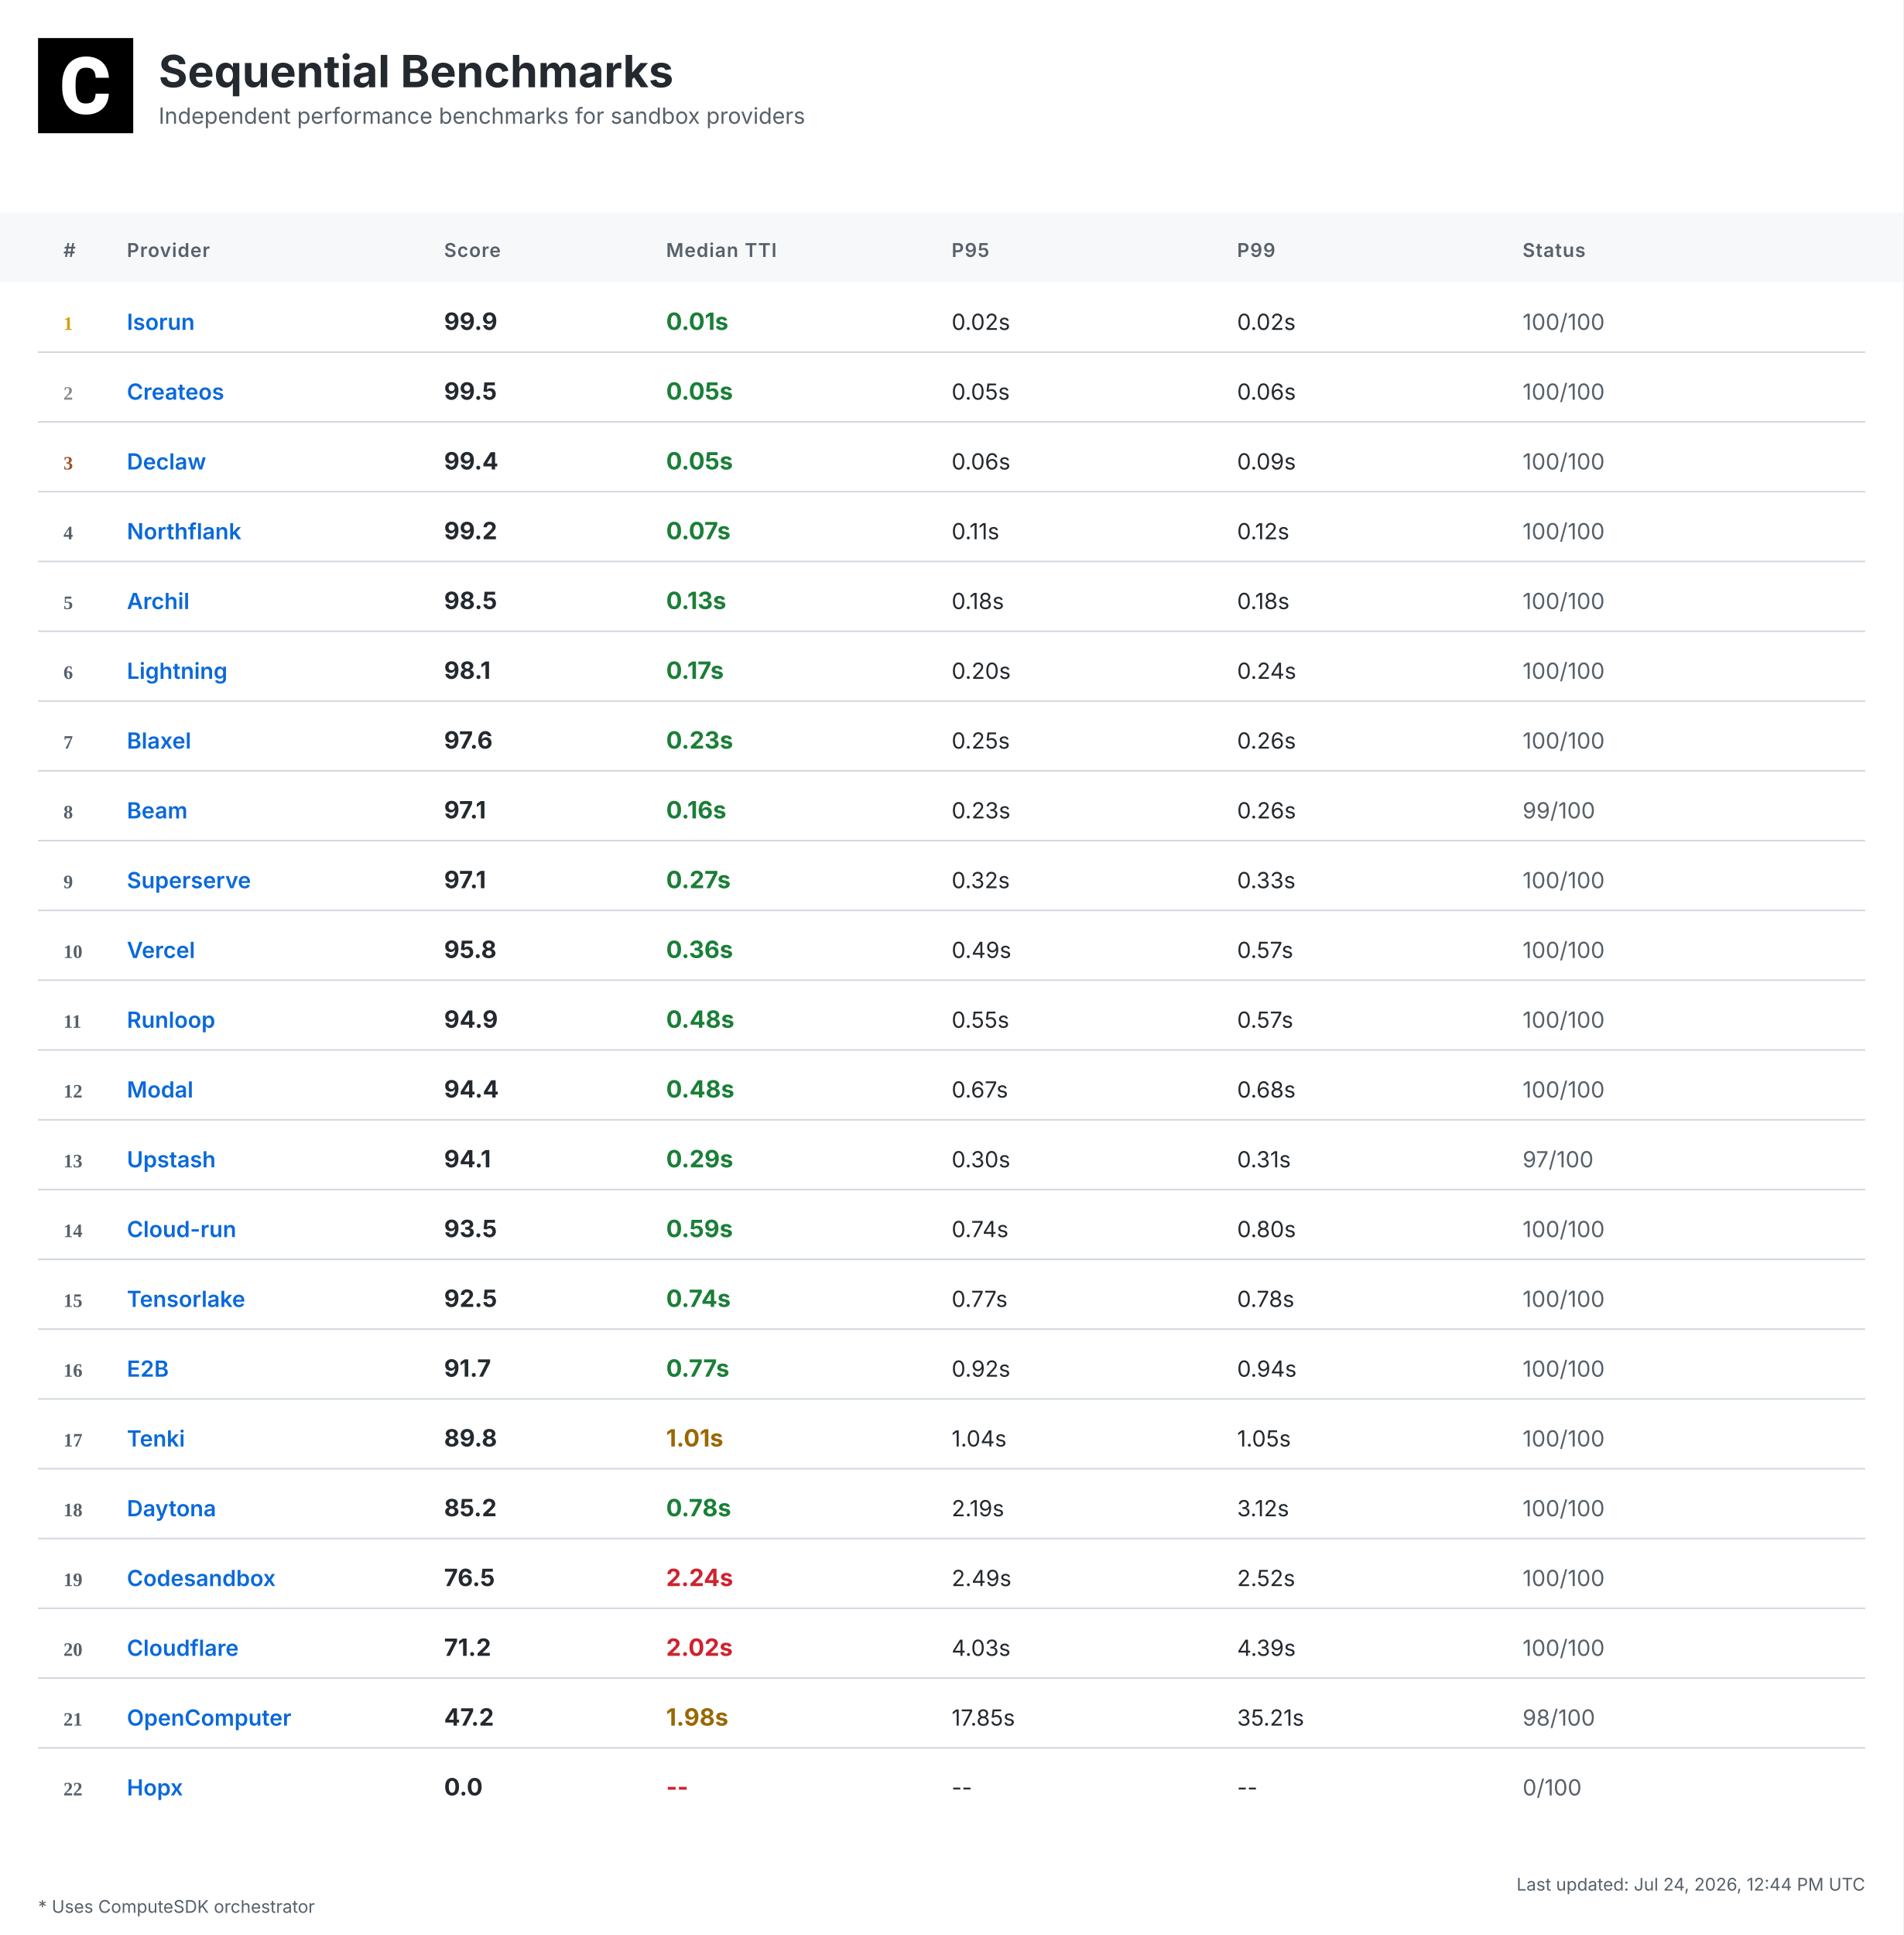
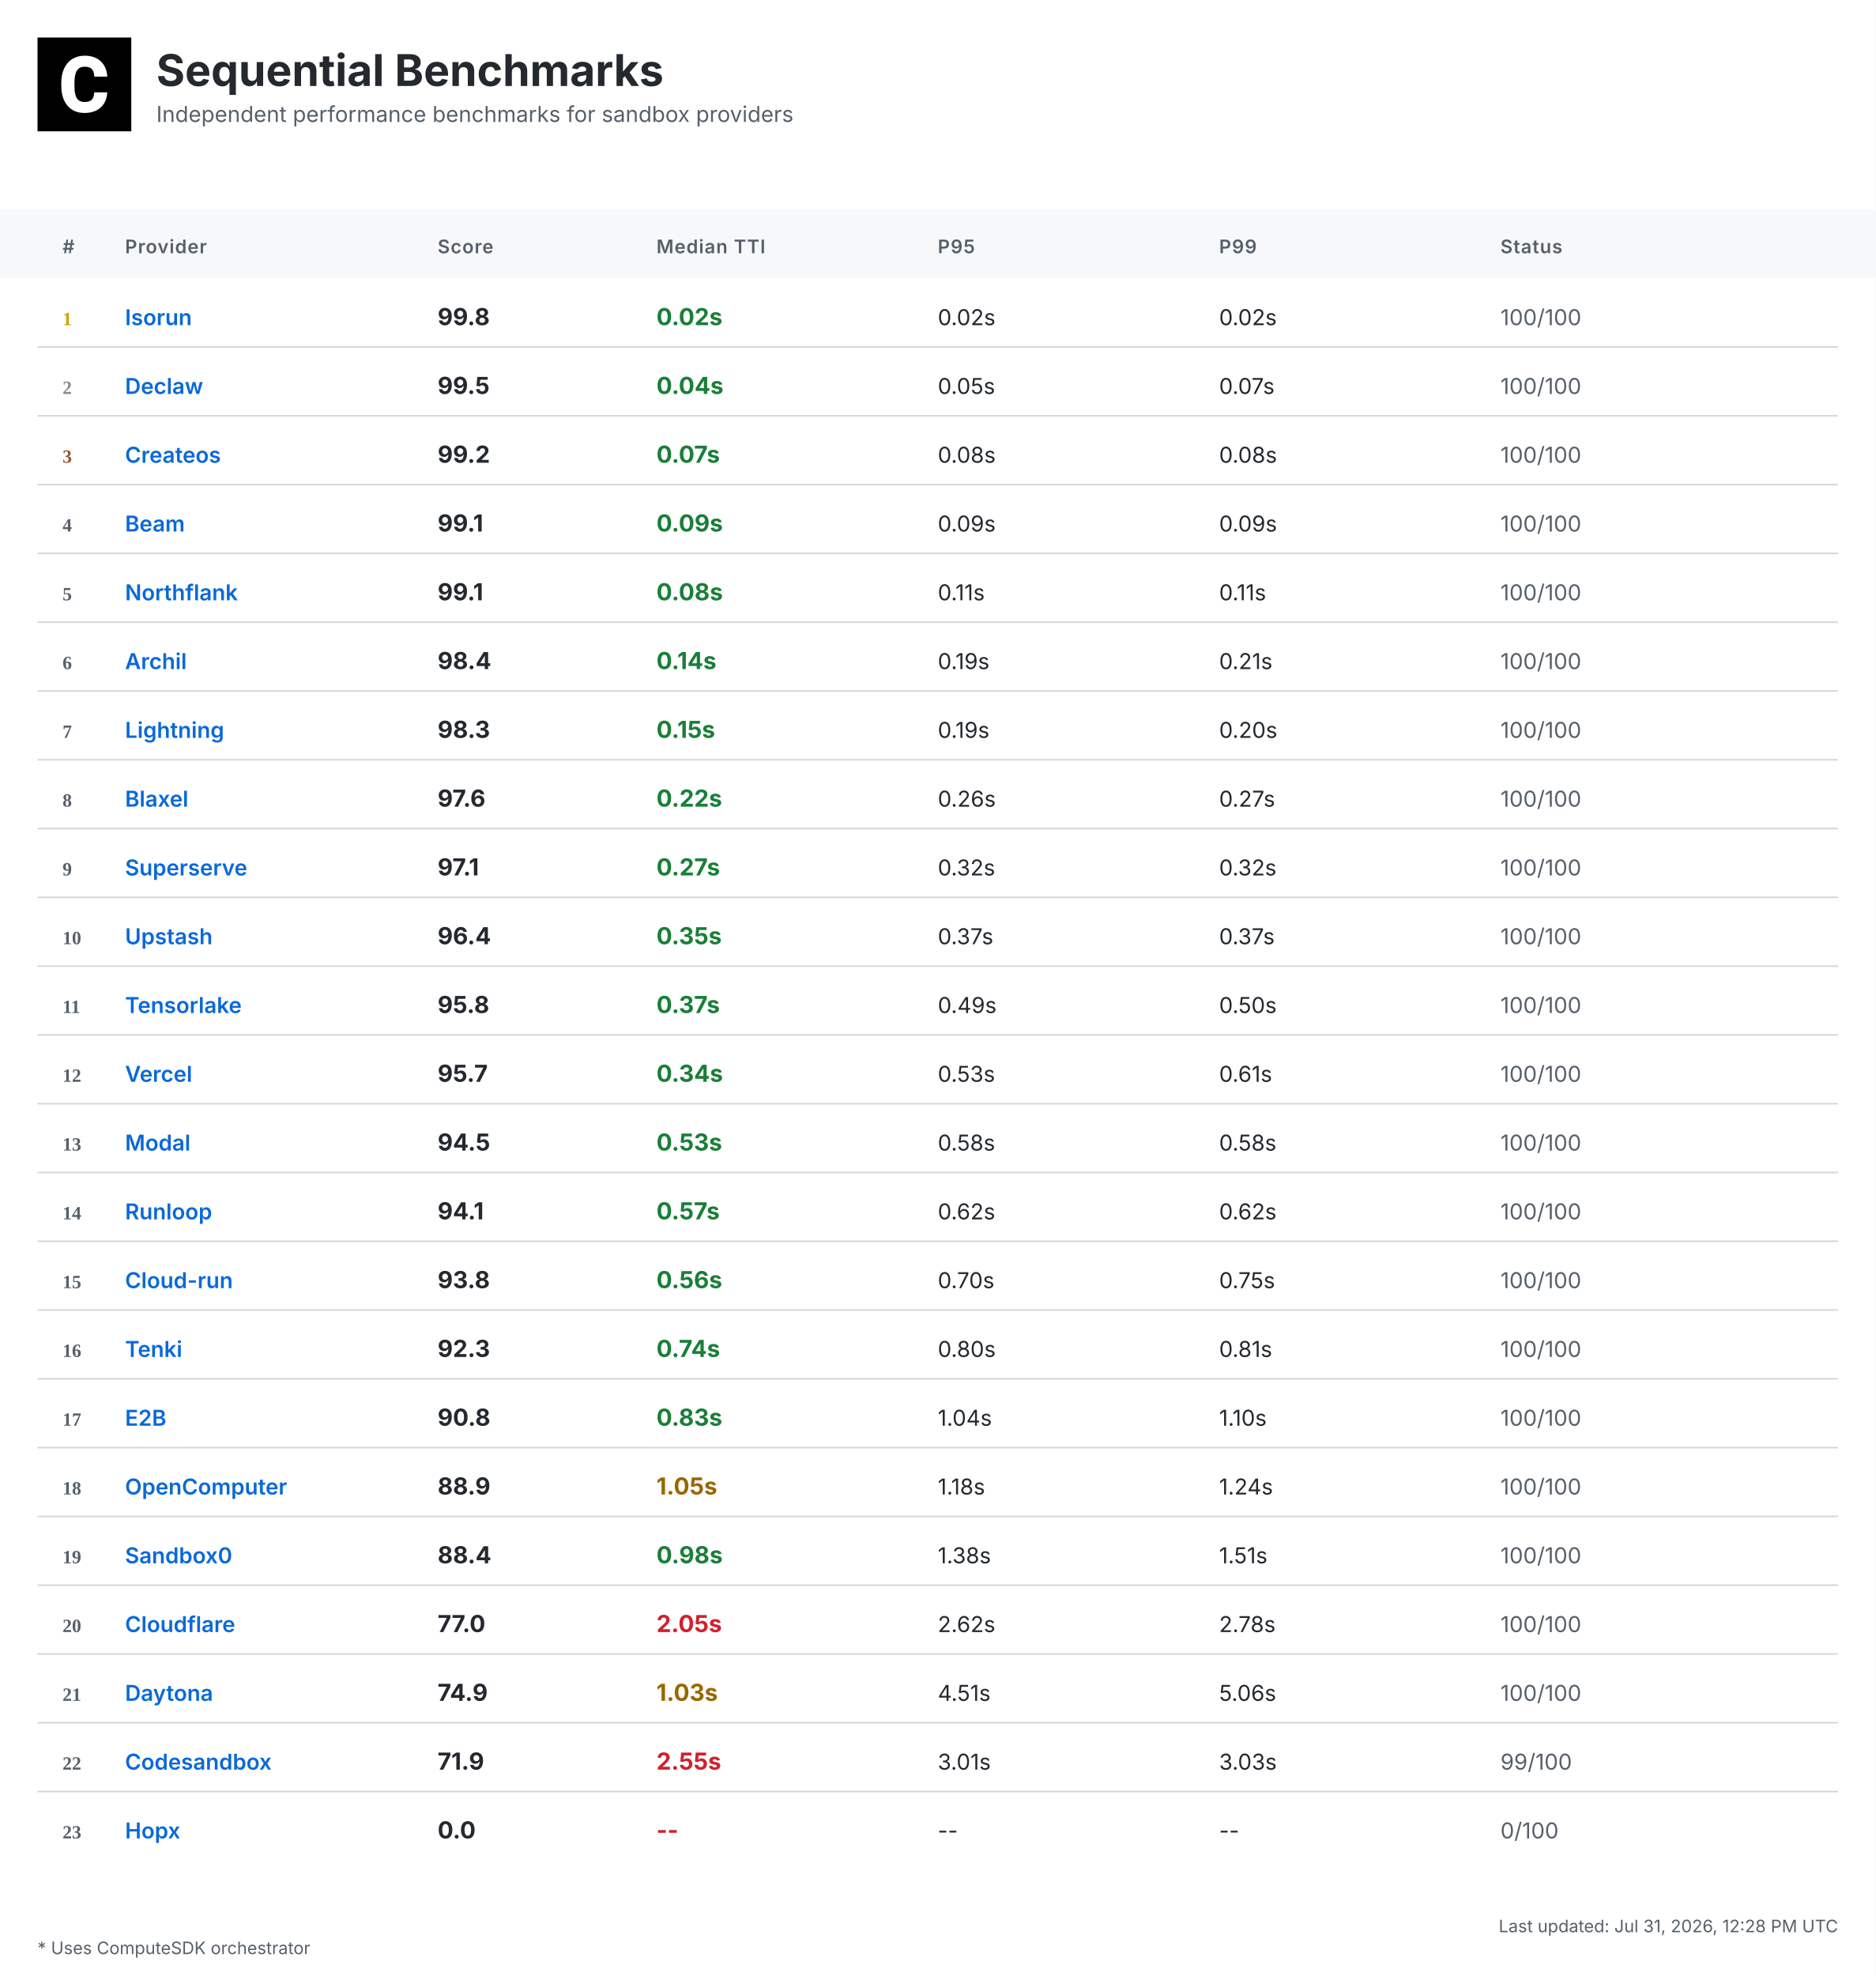
- <svg xmlns="http://www.w3.org/2000/svg" width="1200" height="1220" viewBox="0 0 1200 1220">
+ <svg xmlns="http://www.w3.org/2000/svg" width="1200" height="1264" viewBox="0 0 1200 1264">
  <defs>
    <linearGradient id="headerGrad" x1="0%" y1="0%" x2="100%" y2="100%">
      <stop offset="0%" style="stop-color:#f6f8fa;stop-opacity:1" />
      <stop offset="100%" style="stop-color:#ffffff;stop-opacity:1" />
    </linearGradient>
  </defs>
  <style>
    .bg { fill: #ffffff; }
    .header-bg { fill: url(#headerGrad); }
    .table-header-bg { fill: #f6f8fa; }
    .table-header { font: 600 12px 'Inter', 'SF Pro Display', -apple-system, BlinkMacSystemFont, 'Segoe UI', Roboto, Helvetica, Arial, sans-serif; fill: #57606a; text-transform: uppercase; letter-spacing: 0.5px; }
    .row { font: 14px 'Inter', 'SF Pro Display', -apple-system, BlinkMacSystemFont, 'Segoe UI', Roboto, Helvetica, Arial, sans-serif; fill: #24292f; }
    .rank { font-weight: 700; fill: #57606a; }
    .rank-1 { fill: #d4a000; }
    .rank-2 { fill: #8a8a8a; }
    .rank-3 { fill: #a0522d; }
    .provider { font-weight: 600; fill: #0969da; }
    .median { font-weight: 700; font-size: 15px; }
    .fast { fill: #1a7f37; }
    .medium { fill: #9a6700; }
    .slow { fill: #cf222e; }
    .status { fill: #57606a; }
    .divider { stroke: #d0d7de; stroke-width: 1; }
    .border { stroke: #d0d7de; stroke-width: 1; fill: none; }
    .timestamp { font: 11px 'Inter', 'SF Pro Display', -apple-system, BlinkMacSystemFont, 'Segoe UI', Roboto, Helvetica, Arial, sans-serif; fill: #57606a; }
    .title { font: bold 28px 'Inter', 'SF Pro Display', -apple-system, BlinkMacSystemFont, 'Segoe UI', Roboto, Helvetica, Arial, sans-serif; fill: #24292f; }
    .subtitle { font: 14px 'Inter', 'SF Pro Display', -apple-system, BlinkMacSystemFont, 'Segoe UI', Roboto, Helvetica, Arial, sans-serif; fill: #57606a; }
    .logo { fill: #24292f; }
    .metrics-label { font: 600 12px 'Inter', 'SF Pro Display', -apple-system, BlinkMacSystemFont, 'Segoe UI', Roboto, Helvetica, Arial, sans-serif; fill: #57606a; text-transform: uppercase; letter-spacing: 0.5px; }
    .metrics-row { font: 13px 'Inter', 'SF Pro Display', -apple-system, BlinkMacSystemFont, 'Segoe UI', Roboto, Helvetica, Arial, sans-serif; fill: #24292f; }
  </style>
-   <rect class="bg" width="1200" height="1220" />
+   <rect class="bg" width="1200" height="1264" />
  <g transform="translate(24, 24)">
    <rect width="60" height="60" fill="#000000" />
    <g transform="scale(0.035) translate(0, 0)">
      <path fill="#ffffff" d="M1036.26,1002.28h237.87l-.93,19.09c-8.38,110.32-49.81,198.3-123.82,262.07-73.09,63.31-170.84,95.43-290.48,95.43-130.81,0-235.55-44.69-311.43-133.6-74.48-87.98-112.65-209.48-112.65-361.23v-60.51c0-96.83,17.7-183.41,51.68-257.43,34.91-74.95,85.19-133.61,149.89-173.63,64.7-40.04,140.12-60.52,225.3-60.52,117.77,0,214.13,32.12,286.29,95.9,72.62,63.3,114.98,153.61,126.15,267.67l1.86,19.08h-238.34l-.93-15.83c-4.65-59.11-20.95-101.94-47.95-127.08-27-25.6-69.83-38.17-127.08-38.17-61.91,0-107.06,20.95-137.33,65.17-31.65,45.15-47.94,117.77-48.87,215.53v74.48c0,102.41,15.36,177.83,45.62,223.91,28.86,44.22,74.01,65.63,137.79,65.63,58.19,0,101.48-12.57,128.95-38.17,26.99-25.14,43.29-66.1,47.48-121.5l.93-16.3Z" />
    </g>
  </g>
  <text class="title" x="100" y="55">Sequential Benchmarks</text>
  <text class="subtitle" x="100" y="78">Independent performance benchmarks for sandbox providers</text>
  <rect class="table-header-bg" y="134" width="1200" height="44" />
  <text class="table-header" x="40" y="162">#</text>
  <text class="table-header" x="80" y="162">Provider</text>
  <text class="table-header" x="280" y="162">Score</text>
  <text class="table-header" x="420" y="162">Median TTI</text>
  <text class="table-header" x="600" y="162">P95</text>
  <text class="table-header" x="780" y="162">P99</text>
  <text class="table-header" x="960" y="162">Status</text>
  <text class="rank rank-1" x="40" y="208">1</text>
  <text class="row provider" x="80" y="208">Isorun</text>
-   <text class="row median" x="280" y="208">99.9</text>
-   <text class="row median fast" x="420" y="208">0.01s</text>
+   <text class="row median" x="280" y="208">99.8</text>
+   <text class="row median fast" x="420" y="208">0.02s</text>
  <text class="row" x="600" y="208">0.02s</text>
  <text class="row" x="780" y="208">0.02s</text>
  <text class="row status" x="960" y="208">100/100</text>
  <line class="divider" x1="24" y1="222" x2="1176" y2="222" />
  <text class="rank rank-2" x="40" y="252">2</text>
-   <text class="row provider" x="80" y="252">Createos</text>
+   <text class="row provider" x="80" y="252">Declaw</text>
  <text class="row median" x="280" y="252">99.5</text>
-   <text class="row median fast" x="420" y="252">0.05s</text>
+   <text class="row median fast" x="420" y="252">0.04s</text>
  <text class="row" x="600" y="252">0.05s</text>
-   <text class="row" x="780" y="252">0.06s</text>
+   <text class="row" x="780" y="252">0.07s</text>
  <text class="row status" x="960" y="252">100/100</text>
  <line class="divider" x1="24" y1="266" x2="1176" y2="266" />
  <text class="rank rank-3" x="40" y="296">3</text>
-   <text class="row provider" x="80" y="296">Declaw</text>
-   <text class="row median" x="280" y="296">99.4</text>
-   <text class="row median fast" x="420" y="296">0.05s</text>
-   <text class="row" x="600" y="296">0.06s</text>
-   <text class="row" x="780" y="296">0.09s</text>
+   <text class="row provider" x="80" y="296">Createos</text>
+   <text class="row median" x="280" y="296">99.2</text>
+   <text class="row median fast" x="420" y="296">0.07s</text>
+   <text class="row" x="600" y="296">0.08s</text>
+   <text class="row" x="780" y="296">0.08s</text>
  <text class="row status" x="960" y="296">100/100</text>
  <line class="divider" x1="24" y1="310" x2="1176" y2="310" />
  <text class="rank" x="40" y="340">4</text>
-   <text class="row provider" x="80" y="340">Northflank</text>
-   <text class="row median" x="280" y="340">99.2</text>
-   <text class="row median fast" x="420" y="340">0.07s</text>
-   <text class="row" x="600" y="340">0.11s</text>
-   <text class="row" x="780" y="340">0.12s</text>
+   <text class="row provider" x="80" y="340">Beam</text>
+   <text class="row median" x="280" y="340">99.1</text>
+   <text class="row median fast" x="420" y="340">0.09s</text>
+   <text class="row" x="600" y="340">0.09s</text>
+   <text class="row" x="780" y="340">0.09s</text>
  <text class="row status" x="960" y="340">100/100</text>
  <line class="divider" x1="24" y1="354" x2="1176" y2="354" />
  <text class="rank" x="40" y="384">5</text>
-   <text class="row provider" x="80" y="384">Archil</text>
-   <text class="row median" x="280" y="384">98.5</text>
-   <text class="row median fast" x="420" y="384">0.13s</text>
-   <text class="row" x="600" y="384">0.18s</text>
-   <text class="row" x="780" y="384">0.18s</text>
+   <text class="row provider" x="80" y="384">Northflank</text>
+   <text class="row median" x="280" y="384">99.1</text>
+   <text class="row median fast" x="420" y="384">0.08s</text>
+   <text class="row" x="600" y="384">0.11s</text>
+   <text class="row" x="780" y="384">0.11s</text>
  <text class="row status" x="960" y="384">100/100</text>
  <line class="divider" x1="24" y1="398" x2="1176" y2="398" />
  <text class="rank" x="40" y="428">6</text>
-   <text class="row provider" x="80" y="428">Lightning</text>
-   <text class="row median" x="280" y="428">98.1</text>
-   <text class="row median fast" x="420" y="428">0.17s</text>
-   <text class="row" x="600" y="428">0.20s</text>
-   <text class="row" x="780" y="428">0.24s</text>
+   <text class="row provider" x="80" y="428">Archil</text>
+   <text class="row median" x="280" y="428">98.4</text>
+   <text class="row median fast" x="420" y="428">0.14s</text>
+   <text class="row" x="600" y="428">0.19s</text>
+   <text class="row" x="780" y="428">0.21s</text>
  <text class="row status" x="960" y="428">100/100</text>
  <line class="divider" x1="24" y1="442" x2="1176" y2="442" />
  <text class="rank" x="40" y="472">7</text>
-   <text class="row provider" x="80" y="472">Blaxel</text>
-   <text class="row median" x="280" y="472">97.6</text>
-   <text class="row median fast" x="420" y="472">0.23s</text>
-   <text class="row" x="600" y="472">0.25s</text>
-   <text class="row" x="780" y="472">0.26s</text>
+   <text class="row provider" x="80" y="472">Lightning</text>
+   <text class="row median" x="280" y="472">98.3</text>
+   <text class="row median fast" x="420" y="472">0.15s</text>
+   <text class="row" x="600" y="472">0.19s</text>
+   <text class="row" x="780" y="472">0.20s</text>
  <text class="row status" x="960" y="472">100/100</text>
  <line class="divider" x1="24" y1="486" x2="1176" y2="486" />
  <text class="rank" x="40" y="516">8</text>
-   <text class="row provider" x="80" y="516">Beam</text>
-   <text class="row median" x="280" y="516">97.1</text>
-   <text class="row median fast" x="420" y="516">0.16s</text>
-   <text class="row" x="600" y="516">0.23s</text>
-   <text class="row" x="780" y="516">0.26s</text>
-   <text class="row status" x="960" y="516">99/100</text>
+   <text class="row provider" x="80" y="516">Blaxel</text>
+   <text class="row median" x="280" y="516">97.6</text>
+   <text class="row median fast" x="420" y="516">0.22s</text>
+   <text class="row" x="600" y="516">0.26s</text>
+   <text class="row" x="780" y="516">0.27s</text>
+   <text class="row status" x="960" y="516">100/100</text>
  <line class="divider" x1="24" y1="530" x2="1176" y2="530" />
  <text class="rank" x="40" y="560">9</text>
  <text class="row provider" x="80" y="560">Superserve</text>
  <text class="row median" x="280" y="560">97.1</text>
  <text class="row median fast" x="420" y="560">0.27s</text>
  <text class="row" x="600" y="560">0.32s</text>
-   <text class="row" x="780" y="560">0.33s</text>
+   <text class="row" x="780" y="560">0.32s</text>
  <text class="row status" x="960" y="560">100/100</text>
  <line class="divider" x1="24" y1="574" x2="1176" y2="574" />
  <text class="rank" x="40" y="604">10</text>
-   <text class="row provider" x="80" y="604">Vercel</text>
-   <text class="row median" x="280" y="604">95.8</text>
-   <text class="row median fast" x="420" y="604">0.36s</text>
-   <text class="row" x="600" y="604">0.49s</text>
-   <text class="row" x="780" y="604">0.57s</text>
+   <text class="row provider" x="80" y="604">Upstash</text>
+   <text class="row median" x="280" y="604">96.4</text>
+   <text class="row median fast" x="420" y="604">0.35s</text>
+   <text class="row" x="600" y="604">0.37s</text>
+   <text class="row" x="780" y="604">0.37s</text>
  <text class="row status" x="960" y="604">100/100</text>
  <line class="divider" x1="24" y1="618" x2="1176" y2="618" />
  <text class="rank" x="40" y="648">11</text>
-   <text class="row provider" x="80" y="648">Runloop</text>
-   <text class="row median" x="280" y="648">94.9</text>
-   <text class="row median fast" x="420" y="648">0.48s</text>
-   <text class="row" x="600" y="648">0.55s</text>
-   <text class="row" x="780" y="648">0.57s</text>
+   <text class="row provider" x="80" y="648">Tensorlake</text>
+   <text class="row median" x="280" y="648">95.8</text>
+   <text class="row median fast" x="420" y="648">0.37s</text>
+   <text class="row" x="600" y="648">0.49s</text>
+   <text class="row" x="780" y="648">0.50s</text>
  <text class="row status" x="960" y="648">100/100</text>
  <line class="divider" x1="24" y1="662" x2="1176" y2="662" />
  <text class="rank" x="40" y="692">12</text>
-   <text class="row provider" x="80" y="692">Modal</text>
-   <text class="row median" x="280" y="692">94.4</text>
-   <text class="row median fast" x="420" y="692">0.48s</text>
-   <text class="row" x="600" y="692">0.67s</text>
-   <text class="row" x="780" y="692">0.68s</text>
+   <text class="row provider" x="80" y="692">Vercel</text>
+   <text class="row median" x="280" y="692">95.7</text>
+   <text class="row median fast" x="420" y="692">0.34s</text>
+   <text class="row" x="600" y="692">0.53s</text>
+   <text class="row" x="780" y="692">0.61s</text>
  <text class="row status" x="960" y="692">100/100</text>
  <line class="divider" x1="24" y1="706" x2="1176" y2="706" />
  <text class="rank" x="40" y="736">13</text>
-   <text class="row provider" x="80" y="736">Upstash</text>
-   <text class="row median" x="280" y="736">94.1</text>
-   <text class="row median fast" x="420" y="736">0.29s</text>
-   <text class="row" x="600" y="736">0.30s</text>
-   <text class="row" x="780" y="736">0.31s</text>
-   <text class="row status" x="960" y="736">97/100</text>
+   <text class="row provider" x="80" y="736">Modal</text>
+   <text class="row median" x="280" y="736">94.5</text>
+   <text class="row median fast" x="420" y="736">0.53s</text>
+   <text class="row" x="600" y="736">0.58s</text>
+   <text class="row" x="780" y="736">0.58s</text>
+   <text class="row status" x="960" y="736">100/100</text>
  <line class="divider" x1="24" y1="750" x2="1176" y2="750" />
  <text class="rank" x="40" y="780">14</text>
-   <text class="row provider" x="80" y="780">Cloud-run</text>
-   <text class="row median" x="280" y="780">93.5</text>
-   <text class="row median fast" x="420" y="780">0.59s</text>
-   <text class="row" x="600" y="780">0.74s</text>
-   <text class="row" x="780" y="780">0.80s</text>
+   <text class="row provider" x="80" y="780">Runloop</text>
+   <text class="row median" x="280" y="780">94.1</text>
+   <text class="row median fast" x="420" y="780">0.57s</text>
+   <text class="row" x="600" y="780">0.62s</text>
+   <text class="row" x="780" y="780">0.62s</text>
  <text class="row status" x="960" y="780">100/100</text>
  <line class="divider" x1="24" y1="794" x2="1176" y2="794" />
  <text class="rank" x="40" y="824">15</text>
-   <text class="row provider" x="80" y="824">Tensorlake</text>
-   <text class="row median" x="280" y="824">92.5</text>
-   <text class="row median fast" x="420" y="824">0.74s</text>
-   <text class="row" x="600" y="824">0.77s</text>
-   <text class="row" x="780" y="824">0.78s</text>
+   <text class="row provider" x="80" y="824">Cloud-run</text>
+   <text class="row median" x="280" y="824">93.8</text>
+   <text class="row median fast" x="420" y="824">0.56s</text>
+   <text class="row" x="600" y="824">0.70s</text>
+   <text class="row" x="780" y="824">0.75s</text>
  <text class="row status" x="960" y="824">100/100</text>
  <line class="divider" x1="24" y1="838" x2="1176" y2="838" />
  <text class="rank" x="40" y="868">16</text>
-   <text class="row provider" x="80" y="868">E2B</text>
-   <text class="row median" x="280" y="868">91.7</text>
-   <text class="row median fast" x="420" y="868">0.77s</text>
-   <text class="row" x="600" y="868">0.92s</text>
-   <text class="row" x="780" y="868">0.94s</text>
+   <text class="row provider" x="80" y="868">Tenki</text>
+   <text class="row median" x="280" y="868">92.3</text>
+   <text class="row median fast" x="420" y="868">0.74s</text>
+   <text class="row" x="600" y="868">0.80s</text>
+   <text class="row" x="780" y="868">0.81s</text>
  <text class="row status" x="960" y="868">100/100</text>
  <line class="divider" x1="24" y1="882" x2="1176" y2="882" />
  <text class="rank" x="40" y="912">17</text>
-   <text class="row provider" x="80" y="912">Tenki</text>
-   <text class="row median" x="280" y="912">89.8</text>
-   <text class="row median medium" x="420" y="912">1.01s</text>
+   <text class="row provider" x="80" y="912">E2B</text>
+   <text class="row median" x="280" y="912">90.8</text>
+   <text class="row median fast" x="420" y="912">0.83s</text>
  <text class="row" x="600" y="912">1.04s</text>
-   <text class="row" x="780" y="912">1.05s</text>
+   <text class="row" x="780" y="912">1.10s</text>
  <text class="row status" x="960" y="912">100/100</text>
  <line class="divider" x1="24" y1="926" x2="1176" y2="926" />
  <text class="rank" x="40" y="956">18</text>
-   <text class="row provider" x="80" y="956">Daytona</text>
-   <text class="row median" x="280" y="956">85.2</text>
-   <text class="row median fast" x="420" y="956">0.78s</text>
-   <text class="row" x="600" y="956">2.19s</text>
-   <text class="row" x="780" y="956">3.12s</text>
+   <text class="row provider" x="80" y="956">OpenComputer</text>
+   <text class="row median" x="280" y="956">88.9</text>
+   <text class="row median medium" x="420" y="956">1.05s</text>
+   <text class="row" x="600" y="956">1.18s</text>
+   <text class="row" x="780" y="956">1.24s</text>
  <text class="row status" x="960" y="956">100/100</text>
  <line class="divider" x1="24" y1="970" x2="1176" y2="970" />
  <text class="rank" x="40" y="1000">19</text>
-   <text class="row provider" x="80" y="1000">Codesandbox</text>
-   <text class="row median" x="280" y="1000">76.5</text>
-   <text class="row median slow" x="420" y="1000">2.24s</text>
-   <text class="row" x="600" y="1000">2.49s</text>
-   <text class="row" x="780" y="1000">2.52s</text>
+   <text class="row provider" x="80" y="1000">Sandbox0</text>
+   <text class="row median" x="280" y="1000">88.4</text>
+   <text class="row median fast" x="420" y="1000">0.98s</text>
+   <text class="row" x="600" y="1000">1.38s</text>
+   <text class="row" x="780" y="1000">1.51s</text>
  <text class="row status" x="960" y="1000">100/100</text>
  <line class="divider" x1="24" y1="1014" x2="1176" y2="1014" />
  <text class="rank" x="40" y="1044">20</text>
  <text class="row provider" x="80" y="1044">Cloudflare</text>
-   <text class="row median" x="280" y="1044">71.2</text>
-   <text class="row median slow" x="420" y="1044">2.02s</text>
-   <text class="row" x="600" y="1044">4.03s</text>
-   <text class="row" x="780" y="1044">4.39s</text>
+   <text class="row median" x="280" y="1044">77.0</text>
+   <text class="row median slow" x="420" y="1044">2.05s</text>
+   <text class="row" x="600" y="1044">2.62s</text>
+   <text class="row" x="780" y="1044">2.78s</text>
  <text class="row status" x="960" y="1044">100/100</text>
  <line class="divider" x1="24" y1="1058" x2="1176" y2="1058" />
  <text class="rank" x="40" y="1088">21</text>
-   <text class="row provider" x="80" y="1088">OpenComputer</text>
-   <text class="row median" x="280" y="1088">47.2</text>
-   <text class="row median medium" x="420" y="1088">1.98s</text>
-   <text class="row" x="600" y="1088">17.85s</text>
-   <text class="row" x="780" y="1088">35.21s</text>
-   <text class="row status" x="960" y="1088">98/100</text>
+   <text class="row provider" x="80" y="1088">Daytona</text>
+   <text class="row median" x="280" y="1088">74.9</text>
+   <text class="row median medium" x="420" y="1088">1.03s</text>
+   <text class="row" x="600" y="1088">4.51s</text>
+   <text class="row" x="780" y="1088">5.06s</text>
+   <text class="row status" x="960" y="1088">100/100</text>
  <line class="divider" x1="24" y1="1102" x2="1176" y2="1102" />
  <text class="rank" x="40" y="1132">22</text>
-   <text class="row provider" x="80" y="1132">Hopx</text>
-   <text class="row median" x="280" y="1132">0.0</text>
-   <text class="row median slow" x="420" y="1132">--</text>
-   <text class="row" x="600" y="1132">--</text>
-   <text class="row" x="780" y="1132">--</text>
-   <text class="row status" x="960" y="1132">0/100</text>
-   <text class="timestamp" x="1176" y="1192" text-anchor="end">Last updated: Jul 24, 2026, 12:44 PM UTC</text>
-   <text class="timestamp" x="24" y="1206">* Uses ComputeSDK orchestrator</text>
+   <text class="row provider" x="80" y="1132">Codesandbox</text>
+   <text class="row median" x="280" y="1132">71.9</text>
+   <text class="row median slow" x="420" y="1132">2.55s</text>
+   <text class="row" x="600" y="1132">3.01s</text>
+   <text class="row" x="780" y="1132">3.03s</text>
+   <text class="row status" x="960" y="1132">99/100</text>
+   <line class="divider" x1="24" y1="1146" x2="1176" y2="1146" />
+   <text class="rank" x="40" y="1176">23</text>
+   <text class="row provider" x="80" y="1176">Hopx</text>
+   <text class="row median" x="280" y="1176">0.0</text>
+   <text class="row median slow" x="420" y="1176">--</text>
+   <text class="row" x="600" y="1176">--</text>
+   <text class="row" x="780" y="1176">--</text>
+   <text class="row status" x="960" y="1176">0/100</text>
+   <text class="timestamp" x="1176" y="1236" text-anchor="end">Last updated: Jul 31, 2026, 12:28 PM UTC</text>
+   <text class="timestamp" x="24" y="1250">* Uses ComputeSDK orchestrator</text>
</svg>
